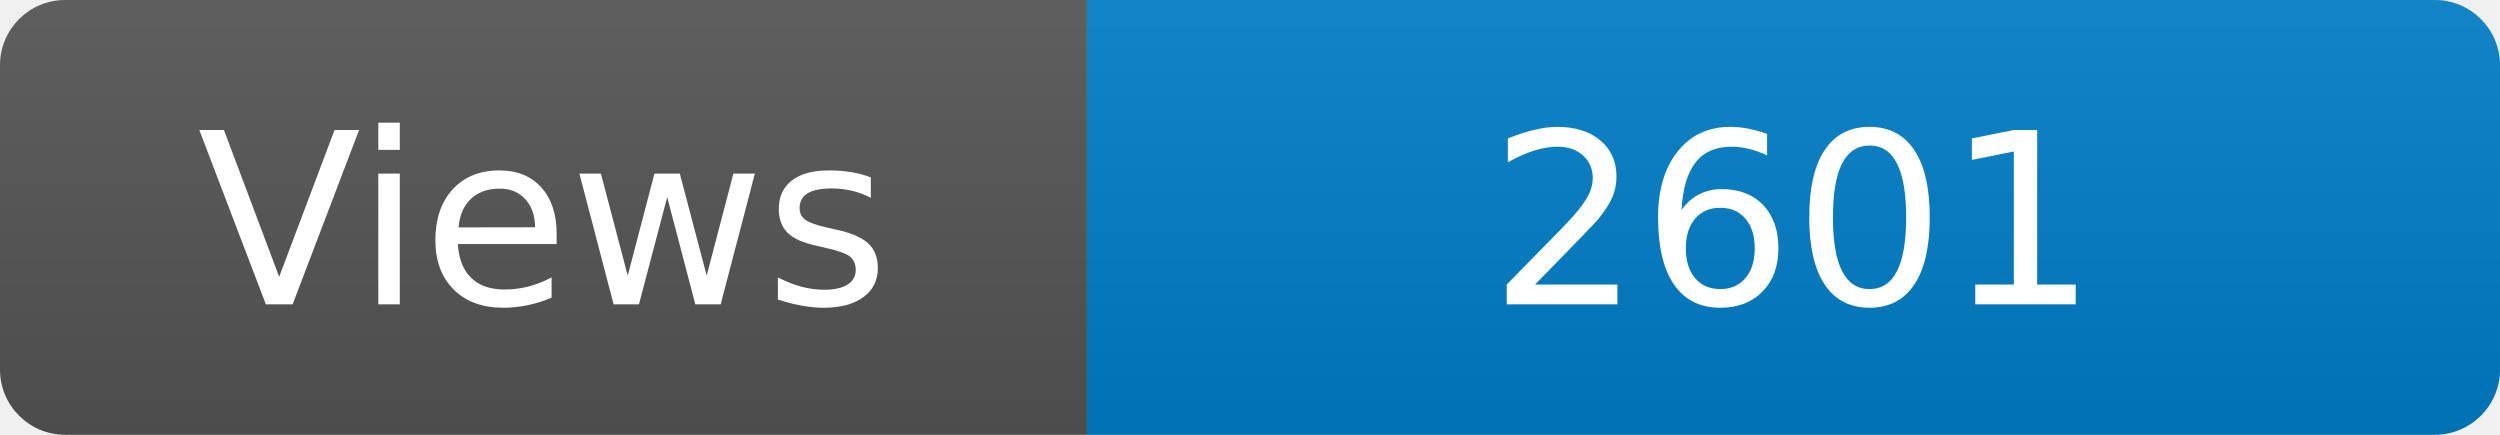
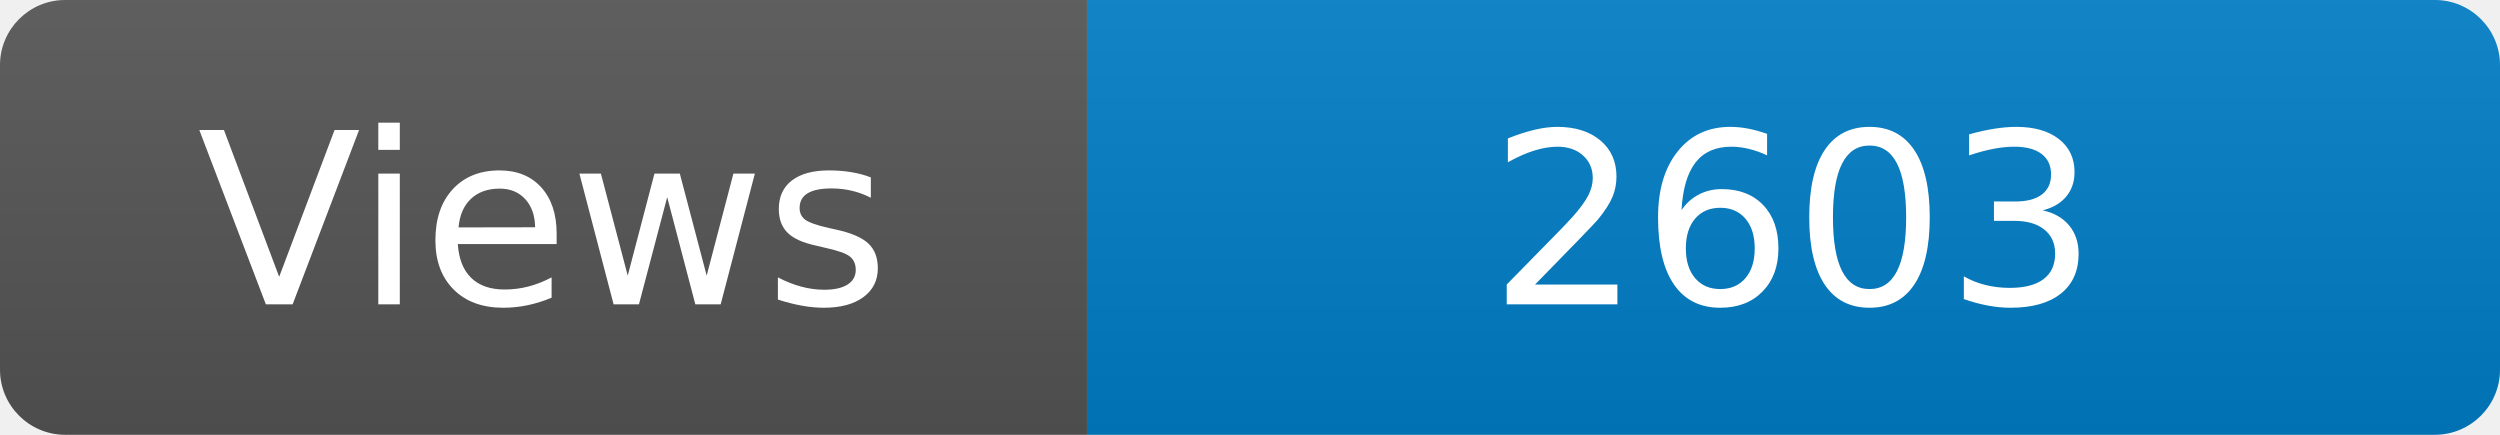
<svg xmlns="http://www.w3.org/2000/svg" width="115" height="20" role="img" aria-label="Maintained?: yes">
  <linearGradient id="s" x2="0" y2="100%">
    <stop offset="0" stop-color="#bbb" stop-opacity=".1" />
    <stop offset="1" stop-opacity=".1" />
  </linearGradient>
  <clipPath id="r">
    <rect width="115" height="20" rx="3" fill="#fff" />
  </clipPath>
  <g clip-path="url(#r)">
    <rect width="50" height="20" fill="#555" />
    <rect x="50" width="160" height="20" fill="#007ec6" />
    <rect width="115" height="20" fill="url(#s)" />
  </g>
  <g fill="#fff" text-anchor="middle" font-family="Verdana,Geneva,DejaVu Sans,sans-serif" font-size="110">
    <text x="250" y="140" transform="scale(.1)" fill="#fff">Views</text>
-     <text x="825" y="140" transform="scale(.1)" fill="#fff">2601</text>
+     <text x="825" y="140" transform="scale(.1)" fill="#fff">2603</text>
  </g>
</svg>
